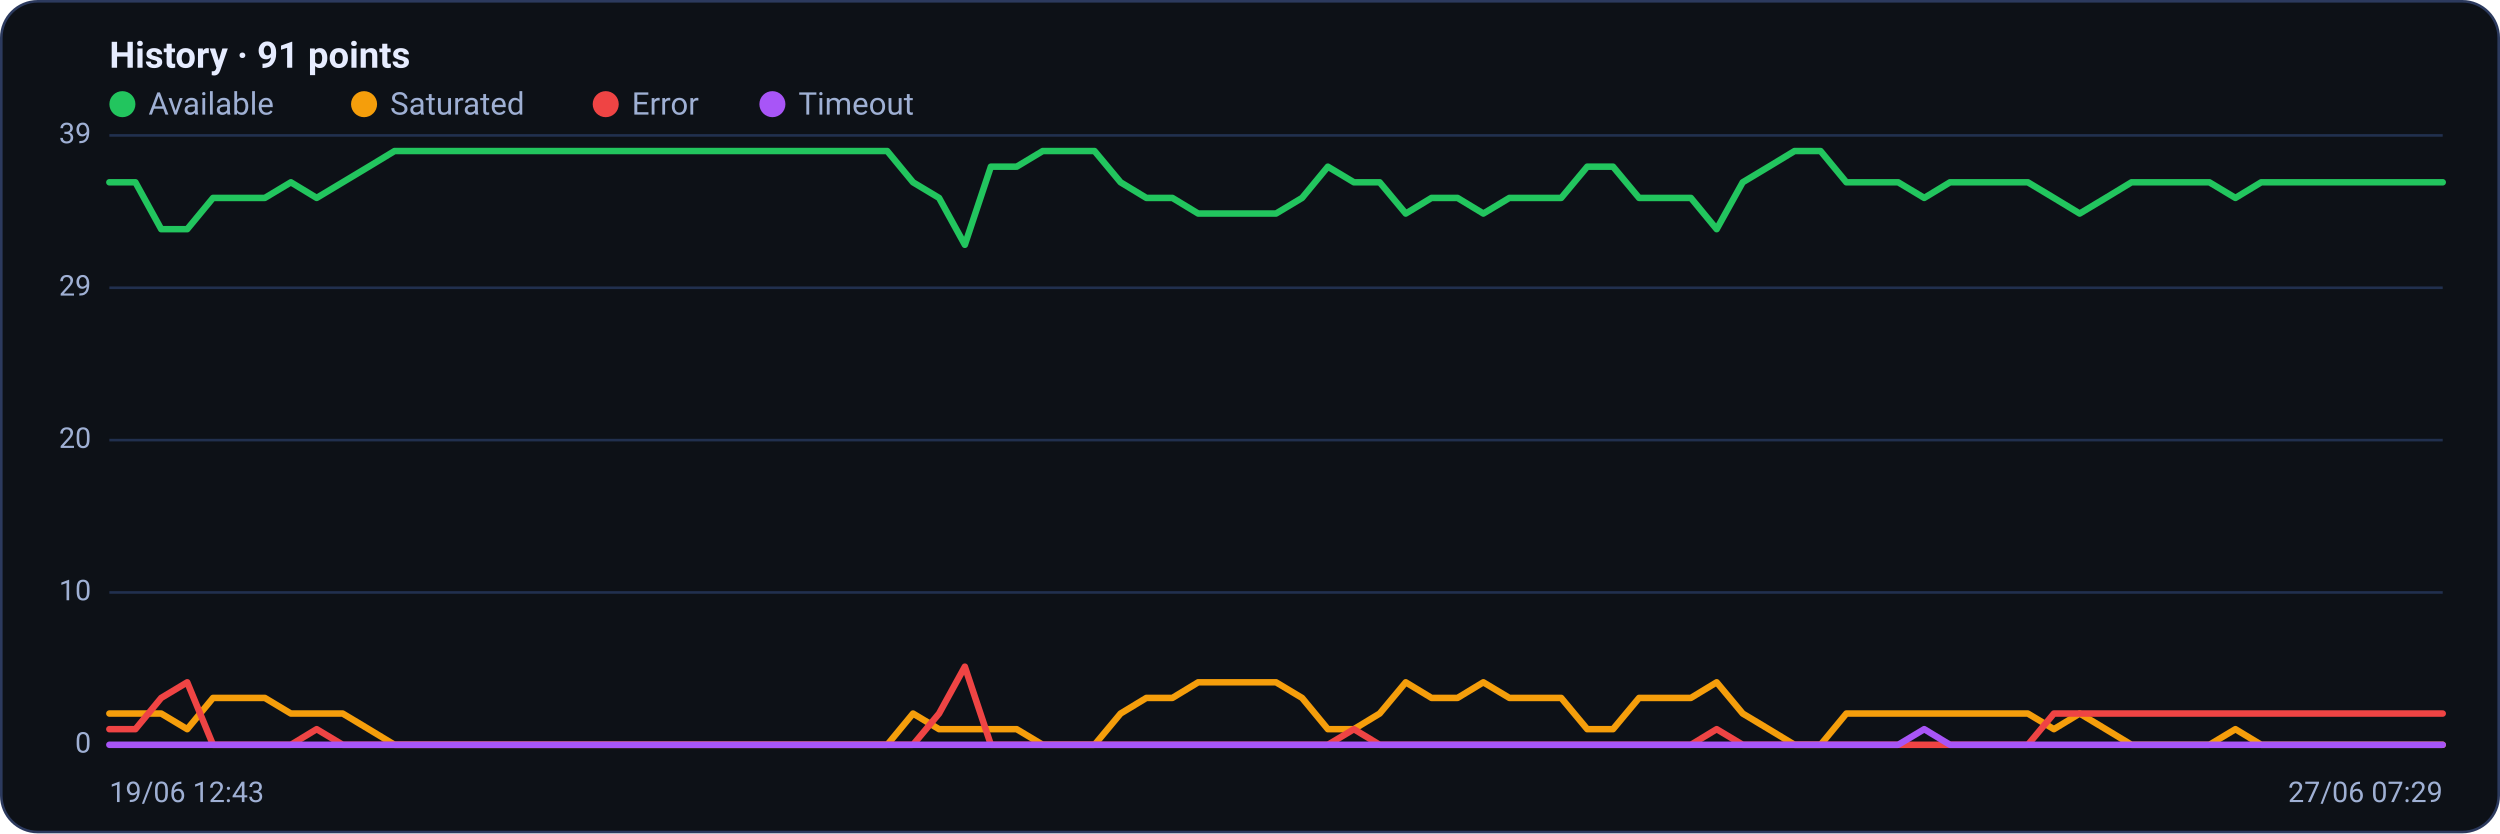
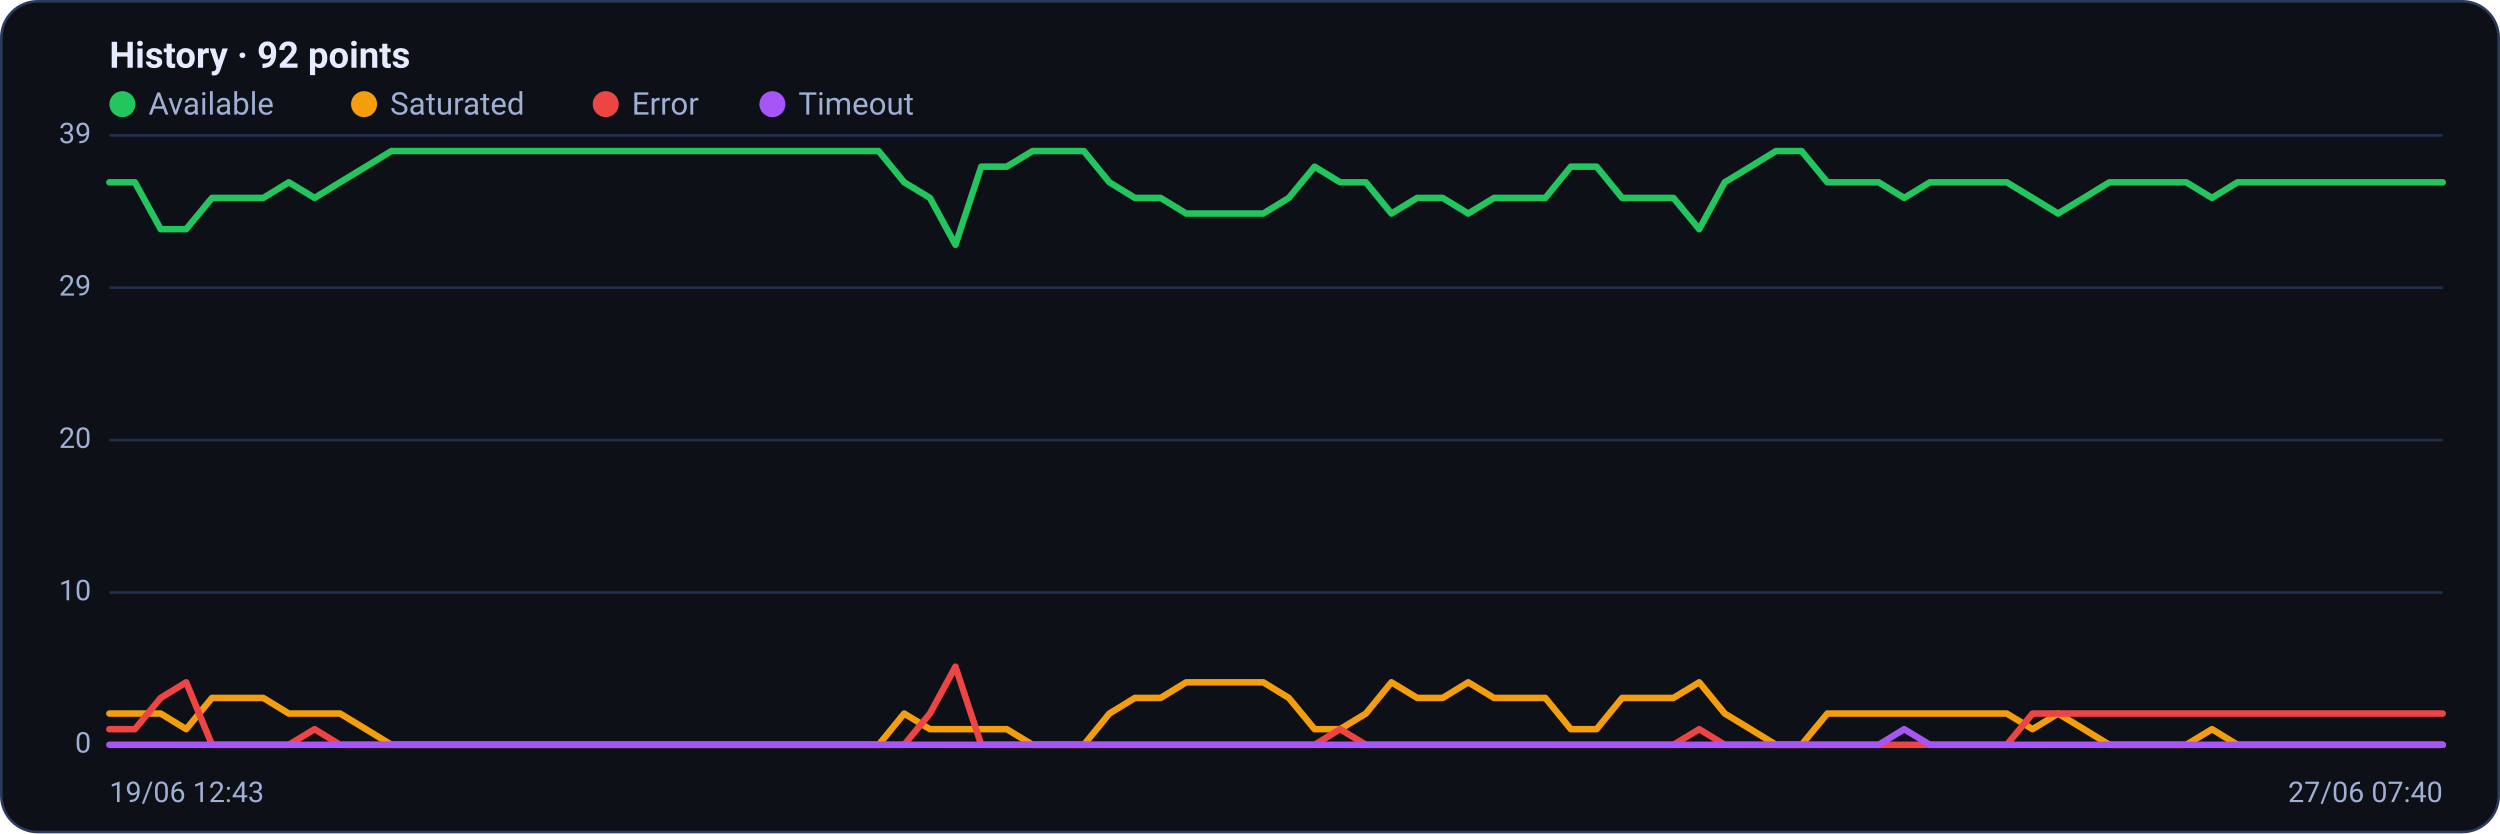
<svg xmlns="http://www.w3.org/2000/svg" viewBox="0 0 960 320" width="960" height="320" font-family="Segoe UI, system-ui, -apple-system, Roboto, Helvetica, Arial, sans-serif" role="img" aria-label="Availability history per region">
  <rect x="0.5" y="0.5" width="959" height="319" rx="14" fill="#0d1117" stroke="#2c3a5e" />
-   <text x="42" y="26" font-size="14" font-weight="600" fill="#e6ecff">History · 91 points</text>
+   <text x="42" y="26" font-size="14" font-weight="600" fill="#e6ecff">History · 92 points</text>
  <circle cx="47" cy="40" r="5" fill="#22c55e" />
  <text x="57" y="44" font-size="12" fill="#9fb0d4">Available</text>
  <circle cx="139.8" cy="40" r="5" fill="#f59e0b" />
  <text x="149.8" y="44" font-size="12" fill="#9fb0d4">Saturated</text>
  <circle cx="232.6" cy="40" r="5" fill="#ef4444" />
  <text x="242.6" y="44" font-size="12" fill="#9fb0d4">Error</text>
  <circle cx="296.6" cy="40" r="5" fill="#a855f7" />
  <text x="306.6" y="44" font-size="12" fill="#9fb0d4">Timeout</text>
  <line x1="42" y1="286.0" x2="938" y2="286.0" stroke="#21304f" stroke-width="1" />
  <text x="35" y="289.0" text-anchor="end" font-size="11" fill="#9fb0d4">0</text>
  <line x1="42" y1="227.5" x2="938" y2="227.5" stroke="#21304f" stroke-width="1" />
  <text x="35" y="230.5" text-anchor="end" font-size="11" fill="#9fb0d4">10</text>
  <line x1="42" y1="169.0" x2="938" y2="169.0" stroke="#21304f" stroke-width="1" />
  <text x="35" y="172.0" text-anchor="end" font-size="11" fill="#9fb0d4">20</text>
  <line x1="42" y1="110.5" x2="938" y2="110.5" stroke="#21304f" stroke-width="1" />
  <text x="35" y="113.5" text-anchor="end" font-size="11" fill="#9fb0d4">29</text>
  <line x1="42" y1="52.0" x2="938" y2="52.0" stroke="#21304f" stroke-width="1" />
  <text x="35" y="55.0" text-anchor="end" font-size="11" fill="#9fb0d4">39</text>
-   <polyline fill="none" stroke="#22c55e" stroke-width="2.5" stroke-linejoin="round" stroke-linecap="round" points="42.0,70.0 52.0,70.0 61.9,88.0 71.9,88.0 81.8,76.0 91.8,76.0 101.7,76.0 111.7,70.0 121.6,76.0 131.6,70.0 141.6,64.0 151.5,58.0 161.5,58.0 171.4,58.0 181.4,58.0 191.3,58.0 201.3,58.0 211.2,58.0 221.2,58.0 231.2,58.0 241.1,58.0 251.1,58.0 261.0,58.0 271.0,58.0 280.9,58.0 290.9,58.0 300.8,58.0 310.8,58.0 320.8,58.0 330.7,58.0 340.7,58.0 350.6,70.0 360.6,76.0 370.5,94.0 380.5,64.0 390.4,64.0 400.4,58.0 410.4,58.0 420.3,58.0 430.3,70.0 440.2,76.0 450.2,76.0 460.1,82.0 470.1,82.0 480.0,82.0 490.0,82.0 500.0,76.0 509.9,64.0 519.9,70.0 529.8,70.0 539.8,82.0 549.7,76.0 559.7,76.0 569.6,82.0 579.6,76.0 589.6,76.0 599.5,76.0 609.5,64.0 619.4,64.0 629.4,76.0 639.3,76.0 649.3,76.0 659.2,88.0 669.2,70.0 679.2,64.0 689.1,58.0 699.1,58.0 709.0,70.0 719.0,70.0 728.9,70.0 738.9,76.0 748.8,70.0 758.8,70.0 768.8,70.0 778.7,70.0 788.7,76.0 798.6,82.0 808.6,76.0 818.5,70.0 828.5,70.0 838.4,70.0 848.4,70.0 858.4,76.0 868.3,70.0 878.3,70.0 888.2,70.0 898.2,70.0 908.1,70.0 918.1,70.0 928.0,70.0 938.0,70.0" />
-   <polyline fill="none" stroke="#f59e0b" stroke-width="2.5" stroke-linejoin="round" stroke-linecap="round" points="42.0,274.0 52.0,274.0 61.9,274.0 71.9,280.0 81.8,268.0 91.8,268.0 101.7,268.0 111.7,274.0 121.6,274.0 131.6,274.0 141.6,280.0 151.5,286.0 161.5,286.0 171.4,286.0 181.4,286.0 191.3,286.0 201.3,286.0 211.2,286.0 221.2,286.0 231.2,286.0 241.1,286.0 251.1,286.0 261.0,286.0 271.0,286.0 280.9,286.0 290.9,286.0 300.8,286.0 310.8,286.0 320.8,286.0 330.7,286.0 340.7,286.0 350.6,274.0 360.6,280.0 370.5,280.0 380.5,280.0 390.4,280.0 400.4,286.0 410.4,286.0 420.3,286.0 430.3,274.0 440.2,268.0 450.2,268.0 460.1,262.0 470.1,262.0 480.0,262.0 490.0,262.0 500.0,268.0 509.9,280.0 519.9,280.0 529.8,274.0 539.8,262.0 549.7,268.0 559.7,268.0 569.6,262.0 579.6,268.0 589.6,268.0 599.5,268.0 609.5,280.0 619.4,280.0 629.4,268.0 639.3,268.0 649.3,268.0 659.2,262.0 669.2,274.0 679.2,280.0 689.1,286.0 699.1,286.0 709.0,274.0 719.0,274.0 728.9,274.0 738.9,274.0 748.8,274.0 758.8,274.0 768.8,274.0 778.7,274.0 788.7,280.0 798.6,274.0 808.6,280.0 818.5,286.0 828.5,286.0 838.4,286.0 848.4,286.0 858.4,280.0 868.3,286.0 878.3,286.0 888.2,286.0 898.2,286.0 908.1,286.0 918.1,286.0 928.0,286.0 938.0,286.0" />
-   <polyline fill="none" stroke="#ef4444" stroke-width="2.5" stroke-linejoin="round" stroke-linecap="round" points="42.0,280.0 52.0,280.0 61.9,268.0 71.9,262.0 81.8,286.0 91.8,286.0 101.7,286.0 111.7,286.0 121.6,280.0 131.6,286.0 141.6,286.0 151.5,286.0 161.5,286.0 171.4,286.0 181.4,286.0 191.3,286.0 201.3,286.0 211.2,286.0 221.2,286.0 231.2,286.0 241.1,286.0 251.1,286.0 261.0,286.0 271.0,286.0 280.9,286.0 290.9,286.0 300.8,286.0 310.8,286.0 320.8,286.0 330.7,286.0 340.7,286.0 350.6,286.0 360.6,274.0 370.5,256.0 380.5,286.0 390.4,286.0 400.4,286.0 410.4,286.0 420.3,286.0 430.3,286.0 440.2,286.0 450.2,286.0 460.1,286.0 470.1,286.0 480.0,286.0 490.0,286.0 500.0,286.0 509.9,286.0 519.9,280.0 529.8,286.0 539.8,286.0 549.7,286.0 559.7,286.0 569.6,286.0 579.6,286.0 589.6,286.0 599.5,286.0 609.5,286.0 619.4,286.0 629.4,286.0 639.3,286.0 649.3,286.0 659.2,280.0 669.2,286.0 679.2,286.0 689.1,286.0 699.1,286.0 709.0,286.0 719.0,286.0 728.9,286.0 738.9,286.0 748.8,286.0 758.8,286.0 768.8,286.0 778.7,286.0 788.7,274.0 798.6,274.0 808.6,274.0 818.5,274.0 828.5,274.0 838.4,274.0 848.4,274.0 858.4,274.0 868.3,274.0 878.3,274.0 888.2,274.0 898.2,274.0 908.1,274.0 918.1,274.0 928.0,274.0 938.0,274.0" />
-   <polyline fill="none" stroke="#a855f7" stroke-width="2.5" stroke-linejoin="round" stroke-linecap="round" points="42.0,286.0 52.0,286.0 61.9,286.0 71.9,286.0 81.8,286.0 91.8,286.0 101.7,286.0 111.7,286.0 121.6,286.0 131.6,286.0 141.6,286.0 151.5,286.0 161.5,286.0 171.4,286.0 181.4,286.0 191.3,286.0 201.3,286.0 211.2,286.0 221.2,286.0 231.2,286.0 241.1,286.0 251.1,286.0 261.0,286.0 271.0,286.0 280.9,286.0 290.9,286.0 300.8,286.0 310.8,286.0 320.8,286.0 330.7,286.0 340.7,286.0 350.6,286.0 360.6,286.0 370.5,286.0 380.5,286.0 390.4,286.0 400.4,286.0 410.4,286.0 420.3,286.0 430.3,286.0 440.2,286.0 450.2,286.0 460.1,286.0 470.1,286.0 480.0,286.0 490.0,286.0 500.0,286.0 509.9,286.0 519.9,286.0 529.8,286.0 539.8,286.0 549.7,286.0 559.7,286.0 569.6,286.0 579.6,286.0 589.6,286.0 599.5,286.0 609.5,286.0 619.4,286.0 629.4,286.0 639.3,286.0 649.3,286.0 659.2,286.0 669.2,286.0 679.2,286.0 689.1,286.0 699.1,286.0 709.0,286.0 719.0,286.0 728.9,286.0 738.9,280.0 748.8,286.0 758.8,286.0 768.8,286.0 778.7,286.0 788.7,286.0 798.6,286.0 808.6,286.0 818.5,286.0 828.5,286.0 838.4,286.0 848.4,286.0 858.4,286.0 868.3,286.0 878.3,286.0 888.2,286.0 898.2,286.0 908.1,286.0 918.1,286.0 928.0,286.0 938.0,286.0" />
+   <polyline fill="none" stroke="#22c55e" stroke-width="2.5" stroke-linejoin="round" stroke-linecap="round" points="42.0,70.0 51.8,70.0 61.7,88.0 71.5,88.0 81.4,76.0 91.2,76.0 101.1,76.0 110.9,70.0 120.8,76.0 130.6,70.0 140.5,64.0 150.3,58.0 160.2,58.0 170.0,58.0 179.8,58.0 189.7,58.0 199.5,58.0 209.4,58.0 219.2,58.0 229.1,58.0 238.9,58.0 248.8,58.0 258.6,58.0 268.5,58.0 278.3,58.0 288.2,58.0 298.0,58.0 307.8,58.0 317.7,58.0 327.5,58.0 337.4,58.0 347.2,70.0 357.1,76.0 366.9,94.0 376.8,64.0 386.6,64.0 396.5,58.0 406.3,58.0 416.2,58.0 426.0,70.0 435.8,76.0 445.7,76.0 455.5,82.0 465.4,82.0 475.2,82.0 485.1,82.0 494.9,76.0 504.8,64.0 514.6,70.0 524.5,70.0 534.3,82.0 544.2,76.0 554.0,76.0 563.8,82.0 573.7,76.0 583.5,76.0 593.4,76.0 603.2,64.0 613.1,64.0 622.9,76.0 632.8,76.0 642.6,76.0 652.5,88.0 662.3,70.0 672.2,64.0 682.0,58.0 691.8,58.0 701.7,70.0 711.5,70.0 721.4,70.0 731.2,76.0 741.1,70.0 750.9,70.0 760.8,70.0 770.6,70.0 780.5,76.0 790.3,82.0 800.2,76.0 810.0,70.0 819.8,70.0 829.7,70.0 839.5,70.0 849.4,76.0 859.2,70.0 869.1,70.0 878.9,70.0 888.8,70.0 898.6,70.0 908.5,70.0 918.3,70.0 928.2,70.0 938.0,70.0" />
+   <polyline fill="none" stroke="#f59e0b" stroke-width="2.5" stroke-linejoin="round" stroke-linecap="round" points="42.0,274.0 51.8,274.0 61.7,274.0 71.5,280.0 81.4,268.0 91.2,268.0 101.1,268.0 110.9,274.0 120.8,274.0 130.6,274.0 140.5,280.0 150.3,286.0 160.2,286.0 170.0,286.0 179.8,286.0 189.7,286.0 199.5,286.0 209.4,286.0 219.2,286.0 229.1,286.0 238.9,286.0 248.8,286.0 258.6,286.0 268.5,286.0 278.3,286.0 288.2,286.0 298.0,286.0 307.8,286.0 317.7,286.0 327.5,286.0 337.4,286.0 347.2,274.0 357.1,280.0 366.9,280.0 376.8,280.0 386.6,280.0 396.5,286.0 406.3,286.0 416.2,286.0 426.0,274.0 435.8,268.0 445.7,268.0 455.5,262.0 465.4,262.0 475.2,262.0 485.1,262.0 494.9,268.0 504.8,280.0 514.6,280.0 524.5,274.0 534.3,262.0 544.2,268.0 554.0,268.0 563.8,262.0 573.7,268.0 583.5,268.0 593.4,268.0 603.2,280.0 613.1,280.0 622.9,268.0 632.8,268.0 642.6,268.0 652.5,262.0 662.3,274.0 672.2,280.0 682.0,286.0 691.8,286.0 701.7,274.0 711.5,274.0 721.4,274.0 731.2,274.0 741.1,274.0 750.9,274.0 760.8,274.0 770.6,274.0 780.5,280.0 790.3,274.0 800.2,280.0 810.0,286.0 819.8,286.0 829.7,286.0 839.5,286.0 849.4,280.0 859.2,286.0 869.1,286.0 878.9,286.0 888.8,286.0 898.6,286.0 908.5,286.0 918.3,286.0 928.2,286.0 938.0,286.0" />
+   <polyline fill="none" stroke="#ef4444" stroke-width="2.5" stroke-linejoin="round" stroke-linecap="round" points="42.0,280.0 51.8,280.0 61.7,268.0 71.5,262.0 81.4,286.0 91.2,286.0 101.1,286.0 110.9,286.0 120.8,280.0 130.6,286.0 140.5,286.0 150.3,286.0 160.2,286.0 170.0,286.0 179.8,286.0 189.7,286.0 199.5,286.0 209.4,286.0 219.2,286.0 229.1,286.0 238.9,286.0 248.8,286.0 258.6,286.0 268.5,286.0 278.3,286.0 288.2,286.0 298.0,286.0 307.8,286.0 317.7,286.0 327.5,286.0 337.4,286.0 347.2,286.0 357.1,274.0 366.9,256.0 376.8,286.0 386.6,286.0 396.5,286.0 406.3,286.0 416.2,286.0 426.0,286.0 435.8,286.0 445.7,286.0 455.5,286.0 465.4,286.0 475.2,286.0 485.1,286.0 494.9,286.0 504.8,286.0 514.6,280.0 524.5,286.0 534.3,286.0 544.2,286.0 554.0,286.0 563.8,286.0 573.7,286.0 583.5,286.0 593.4,286.0 603.2,286.0 613.1,286.0 622.9,286.0 632.8,286.0 642.6,286.0 652.5,280.0 662.3,286.0 672.2,286.0 682.0,286.0 691.8,286.0 701.7,286.0 711.5,286.0 721.4,286.0 731.2,286.0 741.1,286.0 750.9,286.0 760.8,286.0 770.6,286.0 780.5,274.0 790.3,274.0 800.2,274.0 810.0,274.0 819.8,274.0 829.7,274.0 839.5,274.0 849.4,274.0 859.2,274.0 869.1,274.0 878.9,274.0 888.8,274.0 898.6,274.0 908.5,274.0 918.3,274.0 928.2,274.0 938.0,274.0" />
+   <polyline fill="none" stroke="#a855f7" stroke-width="2.5" stroke-linejoin="round" stroke-linecap="round" points="42.0,286.0 51.8,286.0 61.7,286.0 71.5,286.0 81.4,286.0 91.2,286.0 101.1,286.0 110.9,286.0 120.8,286.0 130.6,286.0 140.5,286.0 150.3,286.0 160.2,286.0 170.0,286.0 179.8,286.0 189.7,286.0 199.5,286.0 209.4,286.0 219.2,286.0 229.1,286.0 238.9,286.0 248.8,286.0 258.6,286.0 268.5,286.0 278.3,286.0 288.2,286.0 298.0,286.0 307.8,286.0 317.7,286.0 327.5,286.0 337.4,286.0 347.2,286.0 357.1,286.0 366.9,286.0 376.8,286.0 386.6,286.0 396.5,286.0 406.3,286.0 416.2,286.0 426.0,286.0 435.8,286.0 445.7,286.0 455.5,286.0 465.4,286.0 475.2,286.0 485.1,286.0 494.9,286.0 504.8,286.0 514.6,286.0 524.5,286.0 534.3,286.0 544.2,286.0 554.0,286.0 563.8,286.0 573.7,286.0 583.5,286.0 593.4,286.0 603.2,286.0 613.1,286.0 622.9,286.0 632.8,286.0 642.6,286.0 652.5,286.0 662.3,286.0 672.2,286.0 682.0,286.0 691.8,286.0 701.7,286.0 711.5,286.0 721.4,286.0 731.2,280.0 741.1,286.0 750.9,286.0 760.8,286.0 770.6,286.0 780.5,286.0 790.3,286.0 800.2,286.0 810.0,286.0 819.8,286.0 829.7,286.0 839.5,286.0 849.4,286.0 859.2,286.0 869.1,286.0 878.9,286.0 888.8,286.0 898.6,286.0 908.5,286.0 918.3,286.0 928.2,286.0 938.0,286.0" />
  <text x="42" y="308" font-size="11" fill="#9fb0d4">19/06 12:43</text>
-   <text x="938" y="308" text-anchor="end" font-size="11" fill="#9fb0d4">27/06 07:29</text>
+   <text x="938" y="308" text-anchor="end" font-size="11" fill="#9fb0d4">27/06 07:40</text>
</svg>
